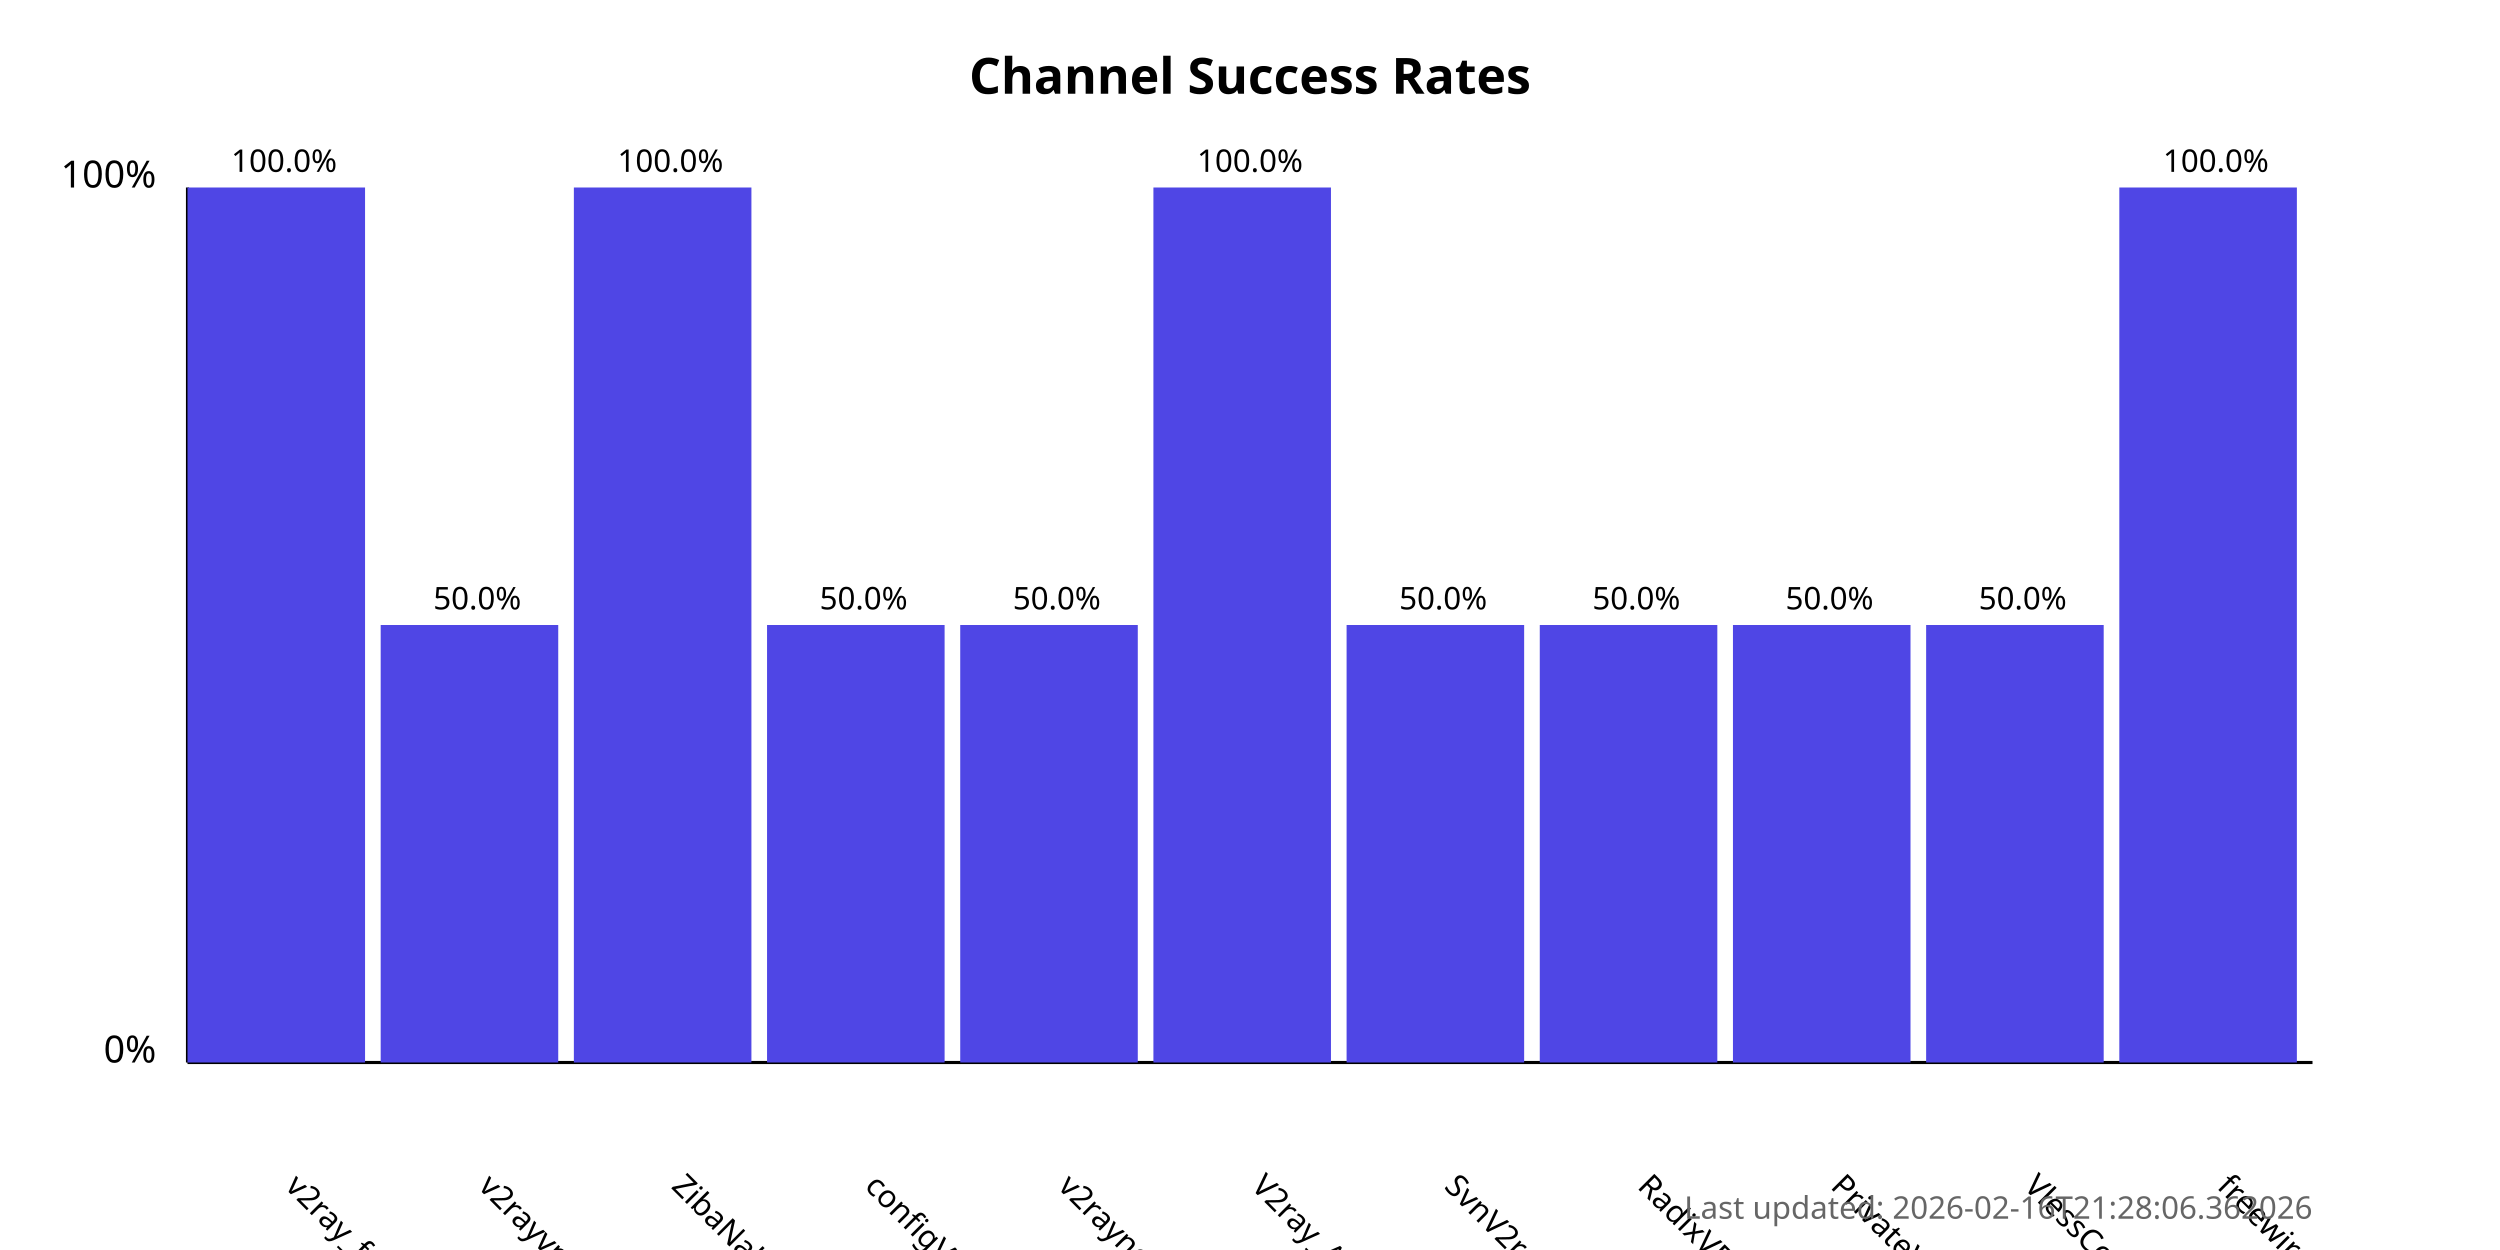
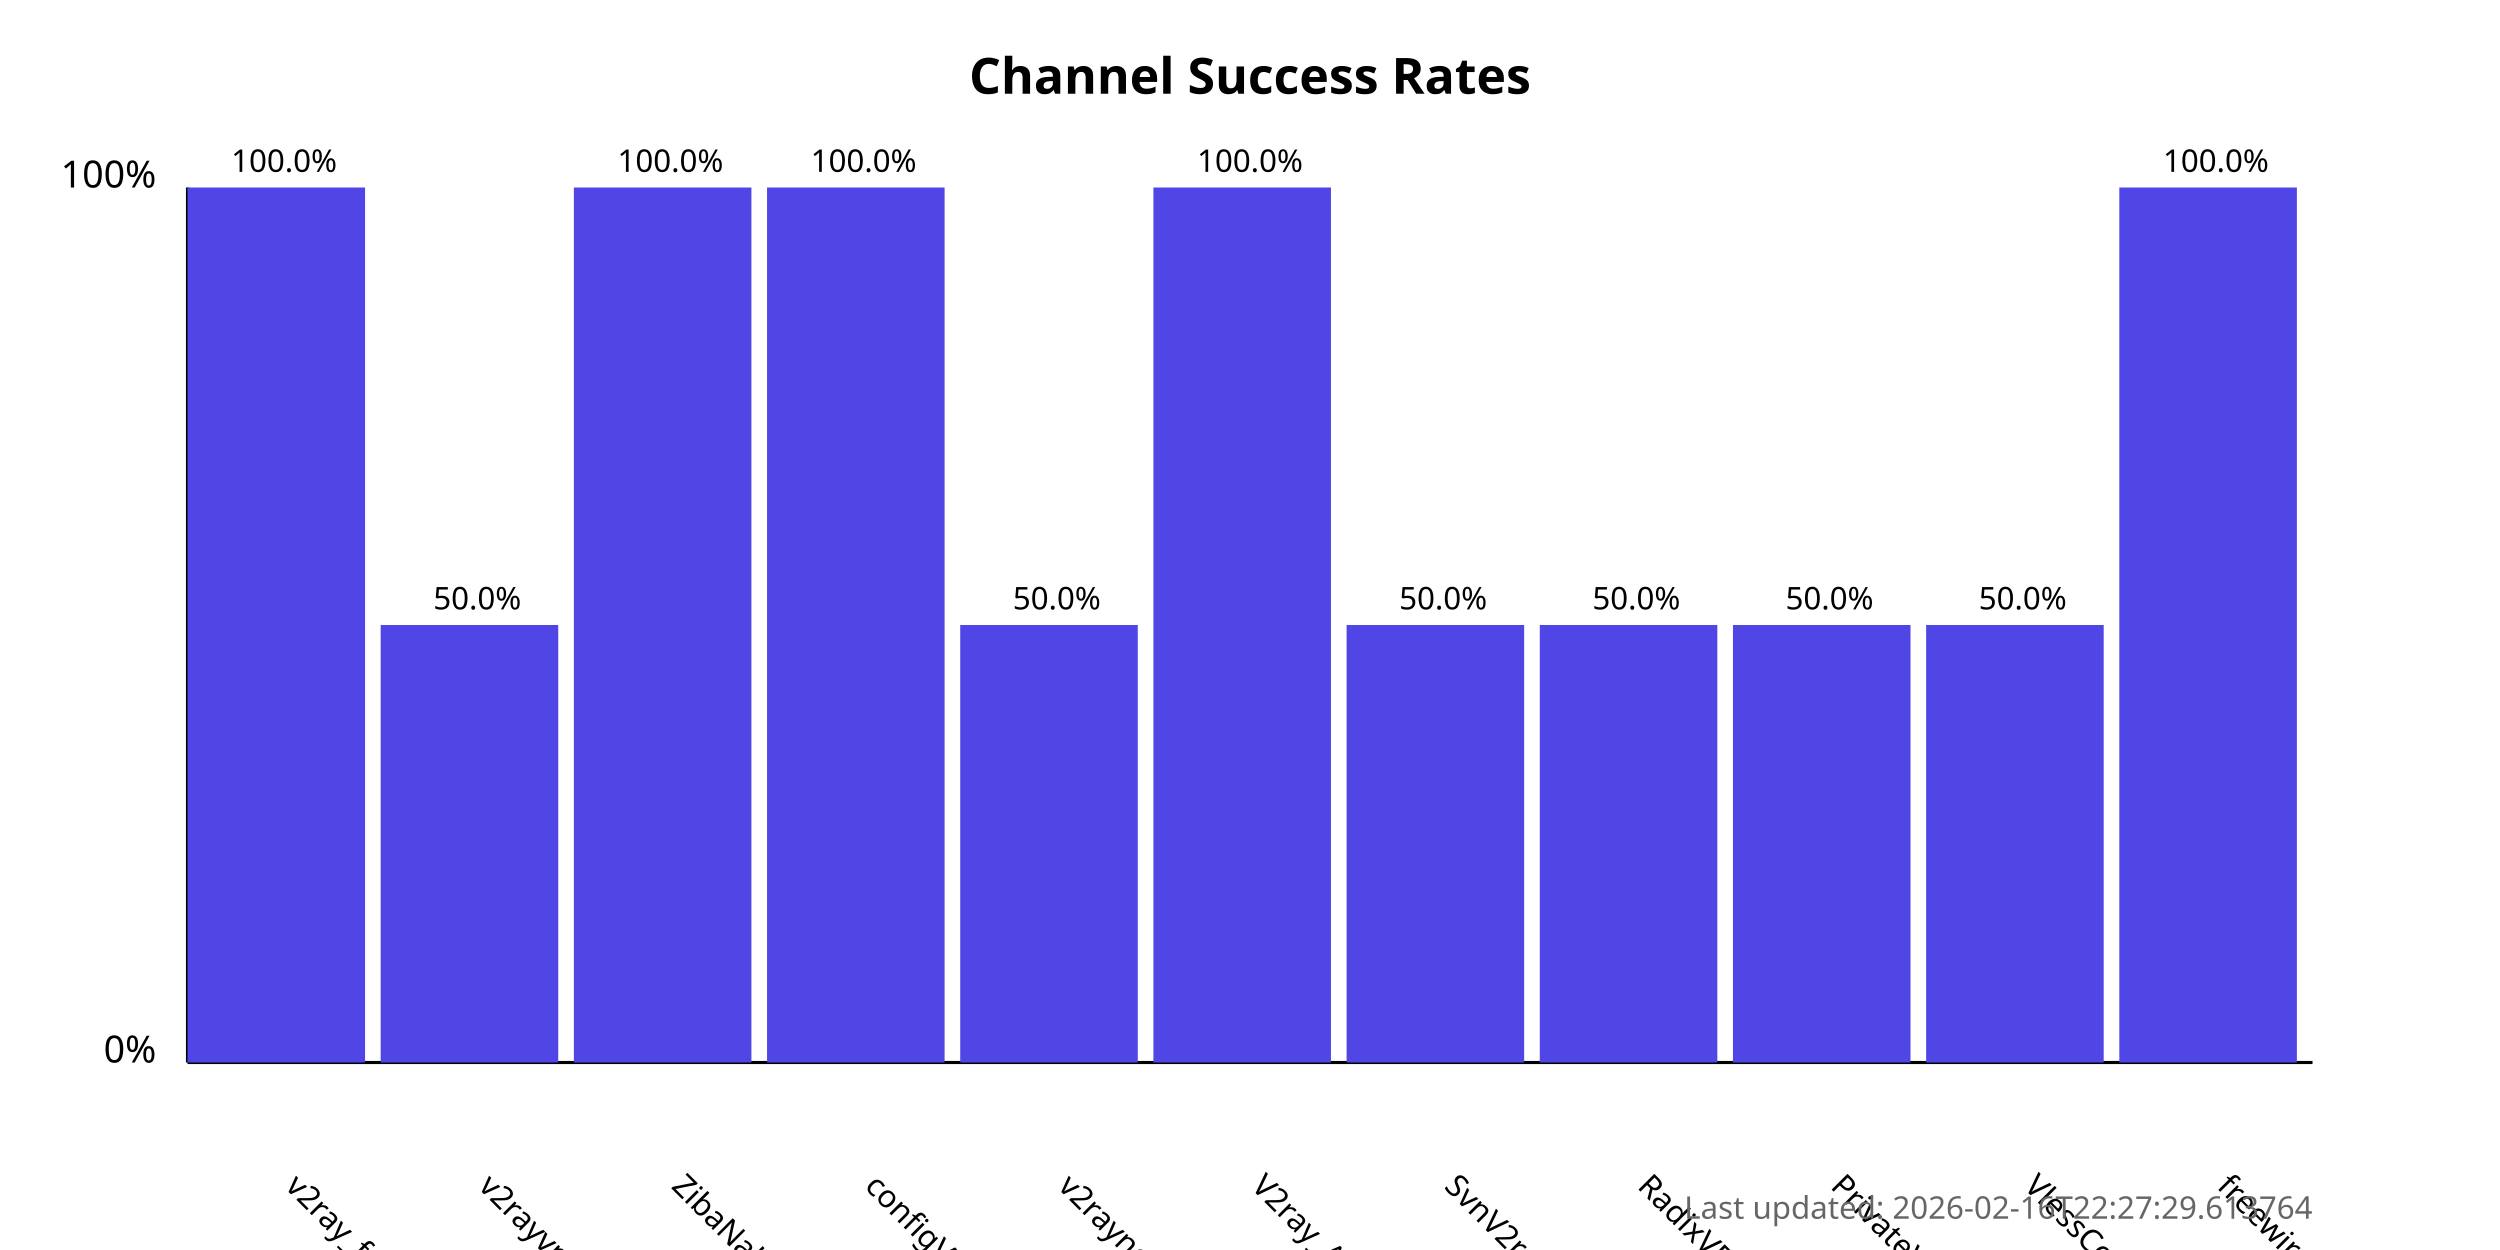
<svg xmlns="http://www.w3.org/2000/svg" width="800" height="400">
  <style>
            .chart-title { font: bold 16px sans-serif; }
            .axis-label { font: 12px sans-serif; }
            .tick-label { font: 10px sans-serif; }
            .bar { fill: #4f46e5; }
            .bar:hover { fill: #6366f1; }
            .timestamp { font: 10px sans-serif; fill: #666; }
        </style>
  <text x="400.0" y="30" text-anchor="middle" class="chart-title">
            Channel Success Rates
        </text>
  <line x1="60" y1="340" x2="60" y2="60" stroke="black" stroke-width="1" />
  <line x1="60" y1="340" x2="740" y2="340" stroke="black" stroke-width="1" />
  <text x="50" y="340" text-anchor="end" class="axis-label">0%</text>
  <text x="50" y="60" text-anchor="end" class="axis-label">100%</text>
  <g>
    <rect x="60" y="60.0" width="56.818" height="280.0" class="bar" />
    <text x="90.909" y="380" transform="rotate(45, 90.90909, 380)" text-anchor="start" class="tick-label">
                v2ray_free_conf
            </text>
    <text x="90.909" y="55.0" text-anchor="middle" class="tick-label">
                100.0%
            </text>
  </g>
  <g>
    <rect x="121.818" y="200.0" width="56.818" height="140.0" class="bar" />
    <text x="152.727" y="380" transform="rotate(45, 152.7273, 380)" text-anchor="start" class="tick-label">
                v2rayvpno
            </text>
    <text x="152.727" y="195.0" text-anchor="middle" class="tick-label">
                50.0%
            </text>
  </g>
  <g>
    <rect x="183.636" y="60.0" width="56.818" height="280.0" class="bar" />
    <text x="214.545" y="380" transform="rotate(45, 214.5455, 380)" text-anchor="start" class="tick-label">
                ZibaNabz
            </text>
    <text x="214.545" y="55.0" text-anchor="middle" class="tick-label">
                100.0%
            </text>
  </g>
  <g>
-     <rect x="245.455" y="200.0" width="56.818" height="140.0" class="bar" />
+     <rect x="245.455" y="60.0" width="56.818" height="280.0" class="bar" />
    <text x="276.364" y="380" transform="rotate(45, 276.3636, 380)" text-anchor="start" class="tick-label">
                configV2rayForFree
            </text>
-     <text x="276.364" y="195.0" text-anchor="middle" class="tick-label">
-                 50.0%
+     <text x="276.364" y="55.0" text-anchor="middle" class="tick-label">
+                 100.0%
            </text>
  </g>
  <g>
    <rect x="307.273" y="200.0" width="56.818" height="140.0" class="bar" />
    <text x="338.182" y="380" transform="rotate(45, 338.1818, 380)" text-anchor="start" class="tick-label">
                v2rayngvpn
            </text>
    <text x="338.182" y="195.0" text-anchor="middle" class="tick-label">
                50.0%
            </text>
  </g>
  <g>
    <rect x="369.091" y="60.0" width="56.818" height="280.0" class="bar" />
    <text x="400.0" y="380" transform="rotate(45, 400.0, 380)" text-anchor="start" class="tick-label">
                V2ray_Alpha
            </text>
    <text x="400.0" y="55.0" text-anchor="middle" class="tick-label">
                100.0%
            </text>
  </g>
  <g>
    <rect x="430.909" y="200.0" width="56.818" height="140.0" class="bar" />
    <text x="461.818" y="380" transform="rotate(45, 461.8182, 380)" text-anchor="start" class="tick-label">
                SvnV2ray
            </text>
    <text x="461.818" y="195.0" text-anchor="middle" class="tick-label">
                50.0%
            </text>
  </g>
  <g>
    <rect x="492.727" y="200.0" width="56.818" height="140.0" class="bar" />
    <text x="523.636" y="380" transform="rotate(45, 523.6364, 380)" text-anchor="start" class="tick-label">
                RadixVPN
            </text>
    <text x="523.636" y="195.0" text-anchor="middle" class="tick-label">
                50.0%
            </text>
  </g>
  <g>
    <rect x="554.545" y="200.0" width="56.818" height="140.0" class="bar" />
    <text x="585.455" y="380" transform="rotate(45, 585.4545, 380)" text-anchor="start" class="tick-label">
                PrivateVPNs
            </text>
    <text x="585.455" y="195.0" text-anchor="middle" class="tick-label">
                50.0%
            </text>
  </g>
  <g>
    <rect x="616.364" y="200.0" width="56.818" height="140.0" class="bar" />
    <text x="647.273" y="380" transform="rotate(45, 647.2727, 380)" text-anchor="start" class="tick-label">
                VlessConfig
            </text>
    <text x="647.273" y="195.0" text-anchor="middle" class="tick-label">
                50.0%
            </text>
  </g>
  <g>
    <rect x="678.182" y="60.0" width="56.818" height="280.0" class="bar" />
    <text x="709.091" y="380" transform="rotate(45, 709.0909, 380)" text-anchor="start" class="tick-label">
                freewireguard
            </text>
    <text x="709.091" y="55.0" text-anchor="middle" class="tick-label">
                100.0%
            </text>
  </g>
  <text x="740" y="390" text-anchor="end" class="timestamp">
-             Last updated: 2026-02-16T21:28:06.362026
+             Last updated: 2026-02-16T22:27:29.613764
        </text>
</svg>
